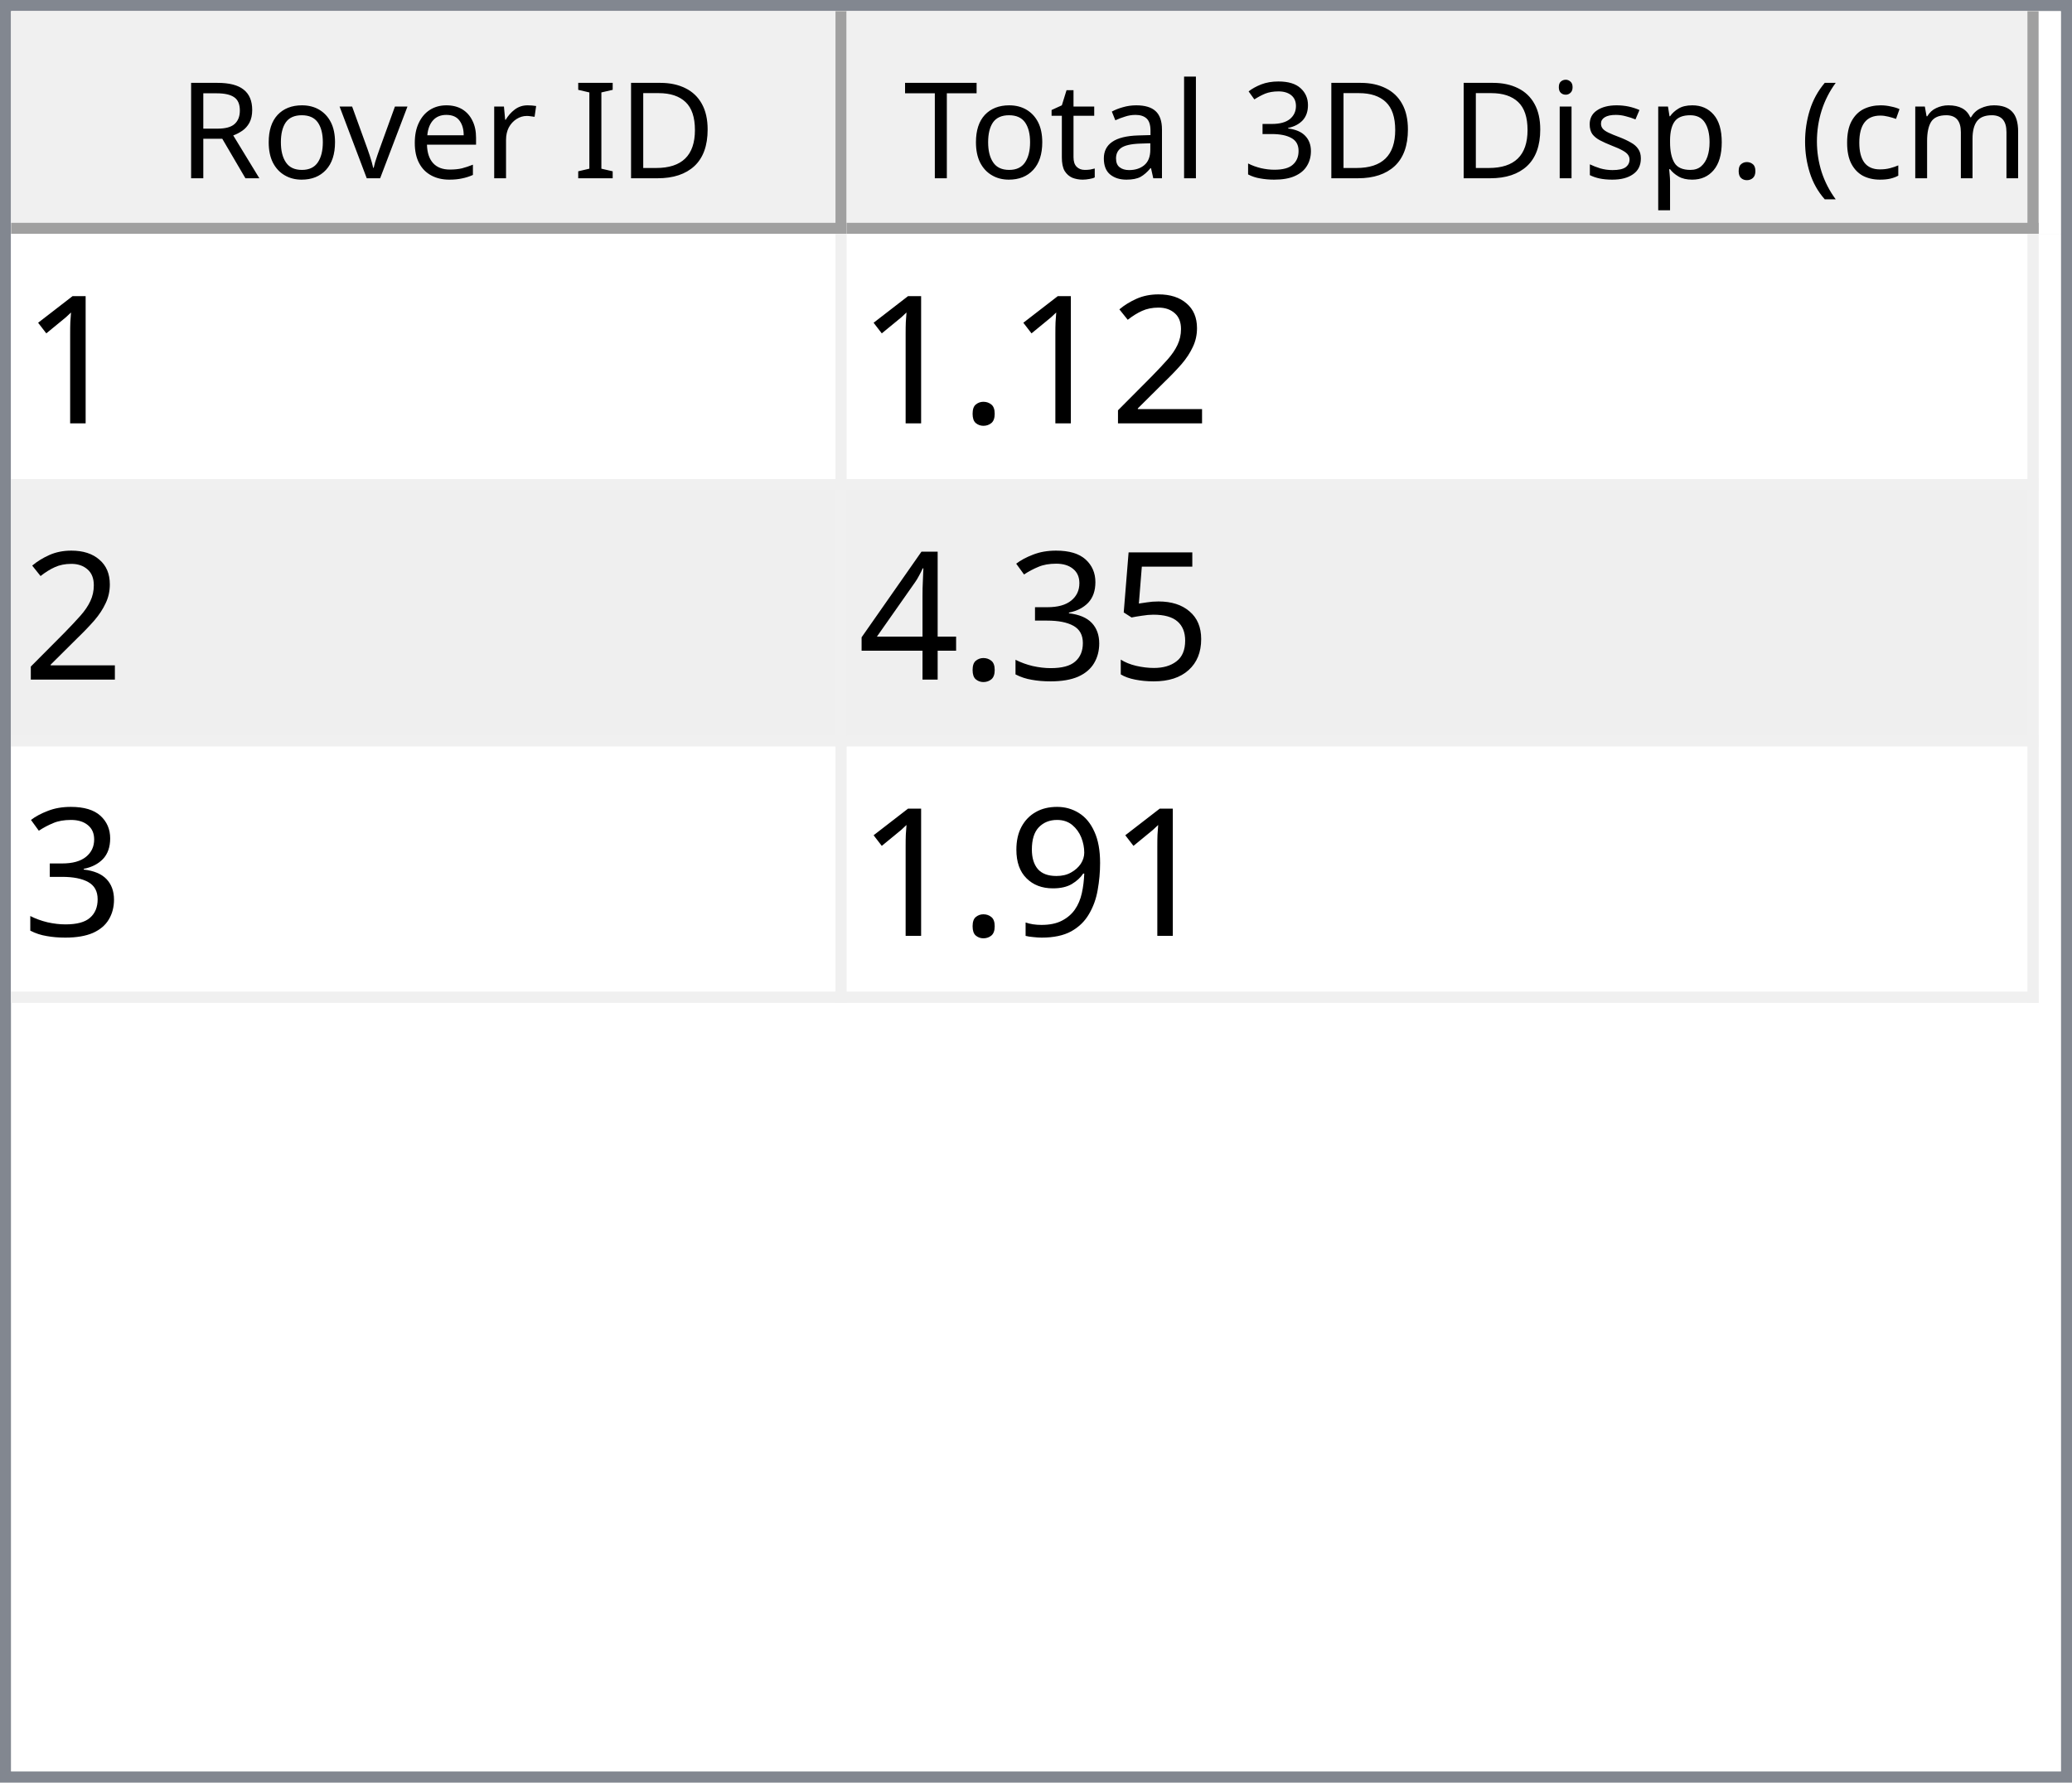
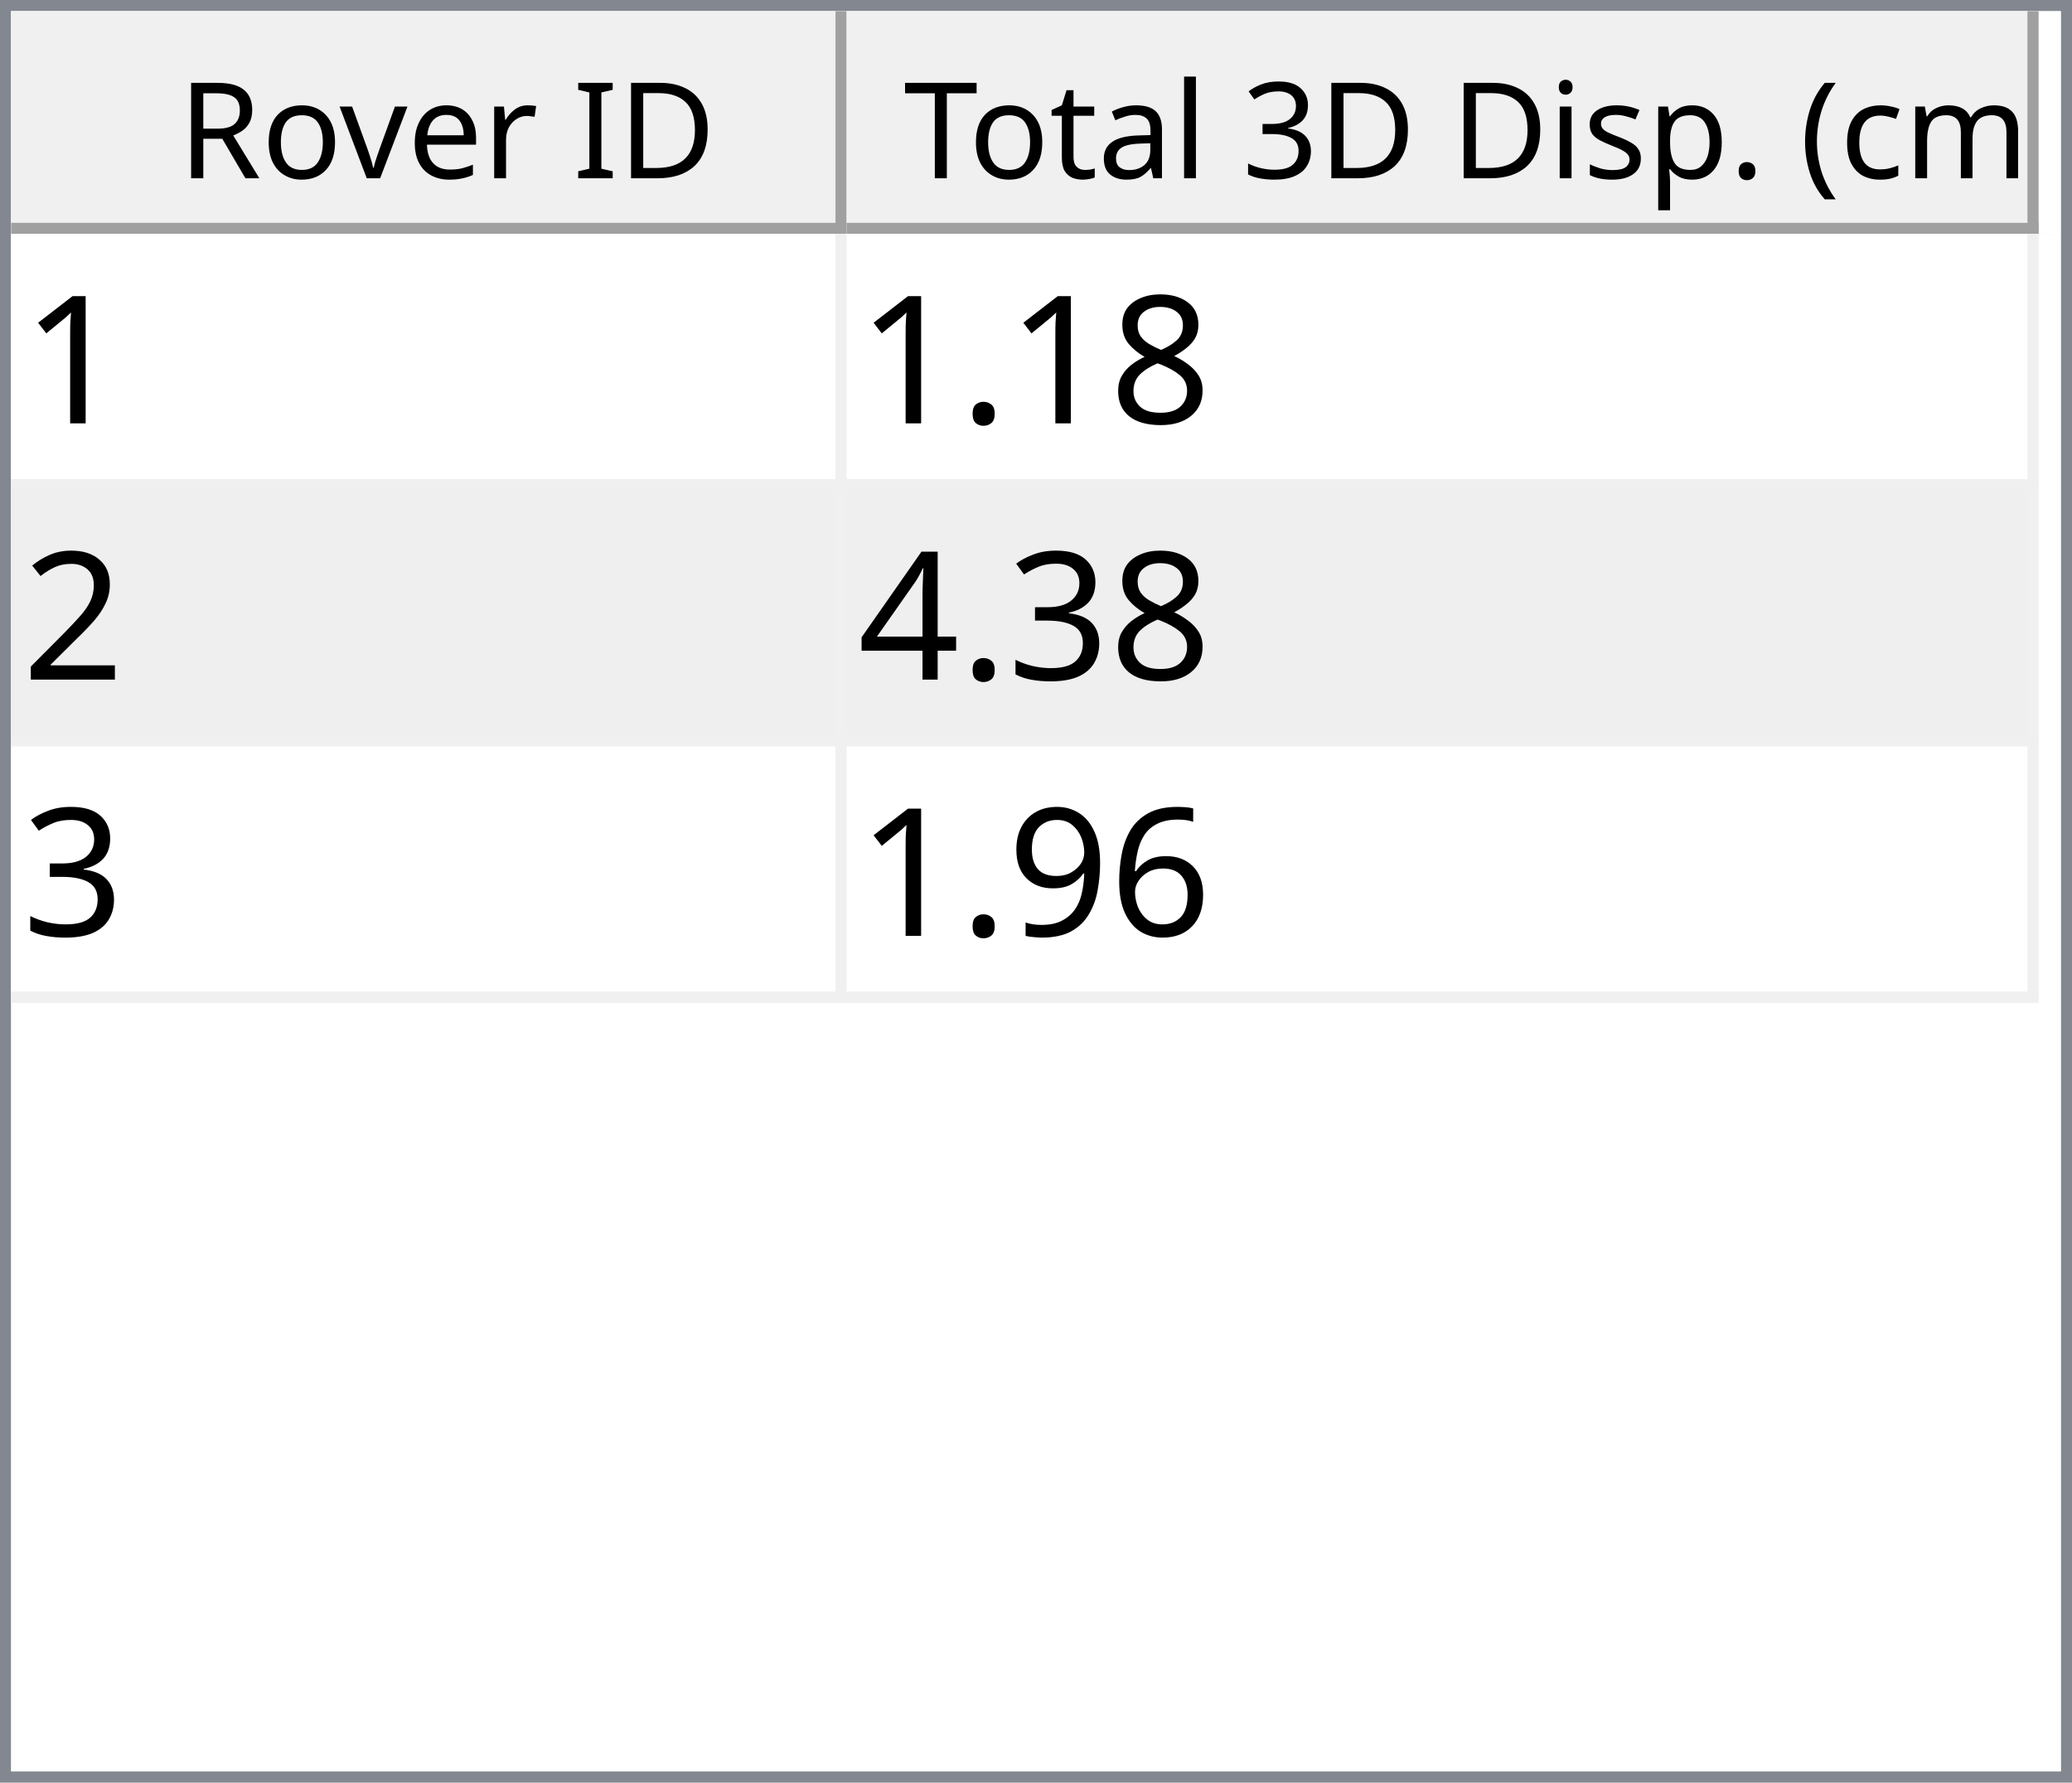
<svg xmlns="http://www.w3.org/2000/svg" style="fill-opacity:1; color-rendering:auto; color-interpolation:auto; text-rendering:auto; stroke:black; stroke-linecap:square; stroke-miterlimit:10; shape-rendering:auto; stroke-opacity:1; fill:black; stroke-dasharray:none; font-weight:normal; stroke-width:1; font-family:'Dialog'; font-style:normal; stroke-linejoin:miter; font-size:12px; stroke-dashoffset:0; image-rendering:auto;" width="186" height="160">
  <defs id="genericDefs" />
  <g>
    <defs id="defs1">
      <clipPath clipPathUnits="userSpaceOnUse" id="clipPath1">
        <path d="M0 0 L186 0 L186 160 L0 160 L0 0 Z" />
      </clipPath>
      <clipPath clipPathUnits="userSpaceOnUse" id="clipPath2">
        <path d="M0 0 L0 160 L186 160 L186 0 Z" />
      </clipPath>
      <clipPath clipPathUnits="userSpaceOnUse" id="clipPath3">
        <path d="M0 0 L0 20 L184 20 L184 0 Z" />
      </clipPath>
      <clipPath clipPathUnits="userSpaceOnUse" id="clipPath4">
        <path d="M0 0 L0 20 L75 20 L75 0 Z" />
      </clipPath>
      <clipPath clipPathUnits="userSpaceOnUse" id="clipPath5">
        <path d="M1 1 L1 19 L74 19 L74 1 Z" />
      </clipPath>
      <clipPath clipPathUnits="userSpaceOnUse" id="clipPath6">
        <path d="M0 0 L0 18 L73 18 L73 0 Z" />
      </clipPath>
      <clipPath clipPathUnits="userSpaceOnUse" id="clipPath7">
        <path d="M-0.5 -0.5 L-0.5 19.5 L74.5 19.5 L74.5 -0.5 Z" />
      </clipPath>
      <clipPath clipPathUnits="userSpaceOnUse" id="clipPath8">
        <path d="M0 0 L0 20 L107 20 L107 0 Z" />
      </clipPath>
      <clipPath clipPathUnits="userSpaceOnUse" id="clipPath9">
        <path d="M1 1 L1 19 L106 19 L106 1 Z" />
      </clipPath>
      <clipPath clipPathUnits="userSpaceOnUse" id="clipPath10">
        <path d="M0 0 L0 18 L105 18 L105 0 Z" />
      </clipPath>
      <clipPath clipPathUnits="userSpaceOnUse" id="clipPath11">
        <path d="M-0.5 -0.5 L-0.5 19.5 L106.5 19.5 L106.5 -0.5 Z" />
      </clipPath>
      <clipPath clipPathUnits="userSpaceOnUse" id="clipPath12">
        <path d="M0 0 L0 138 L184 138 L184 0 Z" />
      </clipPath>
      <clipPath clipPathUnits="userSpaceOnUse" id="clipPath13">
        <path d="M0 0 L0 69 L182 69 L182 0 Z" />
      </clipPath>
      <clipPath clipPathUnits="userSpaceOnUse" id="clipPath14">
        <path d="M-0.5 -0.5 L-0.5 68.5 L181.5 68.5 L181.5 -0.5 Z" />
      </clipPath>
      <clipPath clipPathUnits="userSpaceOnUse" id="clipPath15">
        <path d="M0 0 L0 22 L74 22 L74 0 Z" />
      </clipPath>
      <clipPath clipPathUnits="userSpaceOnUse" id="clipPath16">
        <path d="M0 0 L0 22 L106 22 L106 0 Z" />
      </clipPath>
      <font horiz-adv-x="64.551" id="font1">
        <font-face ascent="107.91" descent="25.098" units-per-em="100" style="font-style:normal; font-family:Segoe UI; font-weight:normal;" />
        <missing-glyph horiz-adv-x="64.551" d="M8.109 0 L8.109 68.266 L56.453 68.266 L56.453 0 L8.109 0 ZM15.328 7.234 L49.219 7.234 L49.219 61.031 L15.328 61.031 L15.328 7.234 Z" />
        <glyph unicode="D" horiz-adv-x="70.117" d="M9.188 0 L9.188 70.016 L28.516 70.016 Q65.531 70.016 65.531 35.891 Q65.531 19.672 55.25 9.836 Q44.969 0 27.734 0 L9.188 0 ZM17.391 62.594 L17.391 7.422 L27.828 7.422 Q41.609 7.422 49.273 14.797 Q56.938 22.172 56.938 35.688 Q56.938 62.594 28.328 62.594 L17.391 62.594 Z" />
        <glyph unicode="I" horiz-adv-x="26.611" d="M17.391 0 L9.188 0 L9.188 70.016 L17.391 70.016 L17.391 0 Z" />
        <glyph unicode=" " horiz-adv-x="27.393" d="" />
        <glyph unicode="r" horiz-adv-x="34.766" d="M34.188 41.891 Q32.078 43.5 28.125 43.5 Q23 43.5 19.555 38.672 Q16.109 33.844 16.109 25.484 L16.109 0 L8.109 0 L8.109 50 L16.109 50 L16.109 39.703 L16.312 39.703 Q18.016 44.969 21.531 47.922 Q25.047 50.875 29.391 50.875 Q32.516 50.875 34.188 50.203 L34.188 41.891 Z" />
        <glyph unicode="e" horiz-adv-x="52.295" d="M48.297 23 L12.984 23 Q13.188 14.656 17.484 10.109 Q21.781 5.562 29.297 5.562 Q37.75 5.562 44.828 11.141 L44.828 3.609 Q38.234 -1.172 27.391 -1.172 Q16.797 -1.172 10.742 5.641 Q4.688 12.453 4.688 24.812 Q4.688 36.469 11.305 43.82 Q17.922 51.172 27.734 51.172 Q37.547 51.172 42.922 44.828 Q48.297 38.484 48.297 27.203 L48.297 23 ZM40.094 29.781 Q40.047 36.719 36.75 40.578 Q33.453 44.438 27.594 44.438 Q21.922 44.438 17.969 40.383 Q14.016 36.328 13.094 29.781 L40.094 29.781 Z" />
        <glyph unicode="v" horiz-adv-x="47.9" d="M47.406 50 L27.484 0 L19.625 0 L0.688 50 L9.469 50 L22.172 13.672 Q23.578 9.672 23.922 6.688 L24.125 6.688 Q24.609 10.453 25.688 13.484 L38.969 50 L47.406 50 Z" />
        <glyph unicode="o" horiz-adv-x="58.594" d="M29 -1.172 Q17.922 -1.172 11.305 5.836 Q4.688 12.844 4.688 24.422 Q4.688 37.016 11.57 44.094 Q18.453 51.172 30.172 51.172 Q41.359 51.172 47.633 44.289 Q53.906 37.406 53.906 25.203 Q53.906 13.234 47.141 6.031 Q40.375 -1.172 29 -1.172 ZM29.594 44.438 Q21.875 44.438 17.383 39.188 Q12.891 33.938 12.891 24.703 Q12.891 15.828 17.43 10.695 Q21.969 5.562 29.594 5.562 Q37.359 5.562 41.531 10.594 Q45.703 15.625 45.703 24.906 Q45.703 34.281 41.531 39.359 Q37.359 44.438 29.594 44.438 Z" />
        <glyph unicode="R" horiz-adv-x="59.814" d="M59.375 0 L49.609 0 L37.891 19.625 Q36.281 22.359 34.766 24.289 Q33.25 26.219 31.664 27.438 Q30.078 28.656 28.25 29.219 Q26.422 29.781 24.125 29.781 L17.391 29.781 L17.391 0 L9.188 0 L9.188 70.016 L30.078 70.016 Q34.672 70.016 38.555 68.867 Q42.438 67.719 45.289 65.375 Q48.141 63.031 49.758 59.547 Q51.375 56.062 51.375 51.375 Q51.375 47.703 50.273 44.656 Q49.172 41.609 47.148 39.211 Q45.125 36.812 42.266 35.133 Q39.406 33.453 35.844 32.516 L35.844 32.328 Q37.594 31.547 38.891 30.547 Q40.188 29.547 41.359 28.18 Q42.531 26.812 43.68 25.078 Q44.828 23.344 46.234 21.047 L59.375 0 ZM17.391 62.594 L17.391 37.203 L28.516 37.203 Q31.594 37.203 34.203 38.133 Q36.812 39.062 38.719 40.797 Q40.625 42.531 41.703 45.047 Q42.781 47.562 42.781 50.688 Q42.781 56.297 39.141 59.445 Q35.5 62.594 28.609 62.594 L17.391 62.594 Z" />
        <glyph unicode=")" horiz-adv-x="30.176" d="M8.297 -15.922 L1.172 -15.922 Q16.406 2.344 16.406 26.812 Q16.406 51.469 1.078 70.016 L8.297 70.016 Q23.531 52.156 23.531 26.703 Q23.531 1.375 8.297 -15.922 Z" />
        <glyph unicode="m" horiz-adv-x="86.133" d="M79.109 0 L71.094 0 L71.094 28.719 Q71.094 37.016 68.531 40.727 Q65.969 44.438 59.906 44.438 Q54.781 44.438 51.195 39.75 Q47.609 35.062 47.609 28.516 L47.609 0 L39.594 0 L39.594 29.688 Q39.594 44.438 28.219 44.438 Q22.953 44.438 19.531 40.016 Q16.109 35.594 16.109 28.516 L16.109 0 L8.109 0 L8.109 50 L16.109 50 L16.109 42.094 L16.312 42.094 Q21.625 51.172 31.844 51.172 Q36.969 51.172 40.773 48.312 Q44.578 45.453 46 40.828 Q51.562 51.172 62.594 51.172 Q79.109 51.172 79.109 30.812 L79.109 0 Z" />
        <glyph unicode="c" horiz-adv-x="46.191" d="M42.188 2.297 Q36.422 -1.172 28.516 -1.172 Q17.828 -1.172 11.258 5.789 Q4.688 12.75 4.688 23.828 Q4.688 36.188 11.766 43.68 Q18.844 51.172 30.672 51.172 Q37.25 51.172 42.281 48.734 L42.281 40.531 Q36.719 44.438 30.375 44.438 Q22.703 44.438 17.797 38.945 Q12.891 33.453 12.891 24.516 Q12.891 15.719 17.508 10.641 Q22.125 5.562 29.891 5.562 Q36.422 5.562 42.188 9.906 L42.188 2.297 Z" />
        <glyph unicode="(" horiz-adv-x="30.176" d="M29.109 -15.922 L21.969 -15.922 Q6.844 1.375 6.844 26.703 Q6.844 52.156 21.969 70.016 L29.203 70.016 Q13.875 51.469 13.875 26.812 Q13.875 2.344 29.109 -15.922 Z" />
        <glyph unicode="." horiz-adv-x="21.68" d="M10.891 -1.078 Q8.641 -1.078 7.055 0.539 Q5.469 2.156 5.469 4.391 Q5.469 6.641 7.055 8.273 Q8.641 9.906 10.891 9.906 Q13.188 9.906 14.797 8.273 Q16.406 6.641 16.406 4.391 Q16.406 2.156 14.797 0.539 Q13.188 -1.078 10.891 -1.078 Z" />
        <glyph unicode="p" horiz-adv-x="58.789" d="M16.312 7.234 L16.109 7.234 L16.109 -23 L8.109 -23 L8.109 50 L16.109 50 L16.109 41.219 L16.312 41.219 Q22.219 51.172 33.594 51.172 Q43.266 51.172 48.688 44.461 Q54.109 37.75 54.109 26.469 Q54.109 13.922 48 6.375 Q41.891 -1.172 31.297 -1.172 Q21.578 -1.172 16.312 7.234 ZM16.109 27.391 L16.109 20.406 Q16.109 14.203 20.141 9.883 Q24.172 5.562 30.375 5.562 Q37.641 5.562 41.773 11.133 Q45.906 16.703 45.906 26.609 Q45.906 34.969 42.047 39.703 Q38.188 44.438 31.594 44.438 Q24.609 44.438 20.359 39.578 Q16.109 34.719 16.109 27.391 Z" />
        <glyph unicode="s" horiz-adv-x="42.432" d="M5.078 1.812 L5.078 10.406 Q11.625 5.562 19.484 5.562 Q30.031 5.562 30.031 12.594 Q30.031 14.594 29.125 15.992 Q28.219 17.391 26.68 18.461 Q25.141 19.531 23.07 20.383 Q21 21.234 18.609 22.172 Q15.281 23.484 12.766 24.828 Q10.25 26.172 8.57 27.859 Q6.891 29.547 6.031 31.695 Q5.172 33.844 5.172 36.719 Q5.172 40.234 6.789 42.945 Q8.406 45.656 11.086 47.484 Q13.766 49.312 17.211 50.242 Q20.656 51.172 24.312 51.172 Q30.812 51.172 35.938 48.922 L35.938 40.828 Q30.422 44.438 23.25 44.438 Q21 44.438 19.195 43.922 Q17.391 43.406 16.094 42.477 Q14.797 41.547 14.086 40.258 Q13.375 38.969 13.375 37.406 Q13.375 35.453 14.086 34.133 Q14.797 32.812 16.164 31.789 Q17.531 30.766 19.484 29.938 Q21.438 29.109 23.922 28.125 Q27.25 26.859 29.883 25.516 Q32.516 24.172 34.375 22.484 Q36.234 20.797 37.234 18.602 Q38.234 16.406 38.234 13.375 Q38.234 9.672 36.602 6.938 Q34.969 4.203 32.234 2.398 Q29.5 0.594 25.93 -0.289 Q22.359 -1.172 18.453 -1.172 Q10.75 -1.172 5.078 1.812 Z" />
        <glyph unicode="i" horiz-adv-x="24.219" d="M12.203 62.703 Q10.062 62.703 8.547 64.164 Q7.031 65.625 7.031 67.875 Q7.031 70.125 8.547 71.609 Q10.062 73.094 12.203 73.094 Q14.406 73.094 15.945 71.609 Q17.484 70.125 17.484 67.875 Q17.484 65.719 15.945 64.211 Q14.406 62.703 12.203 62.703 ZM16.109 0 L8.109 0 L8.109 50 L16.109 50 L16.109 0 Z" />
        <glyph unicode="3" horiz-adv-x="53.906" d="M46.531 19.828 Q46.531 15.094 44.75 11.211 Q42.969 7.328 39.719 4.57 Q36.469 1.812 31.93 0.297 Q27.391 -1.219 21.922 -1.219 Q11.922 -1.219 6 2.594 L6 11.188 Q13.094 5.609 22.219 5.609 Q25.875 5.609 28.828 6.539 Q31.781 7.469 33.906 9.227 Q36.031 10.984 37.18 13.477 Q38.328 15.969 38.328 19.094 Q38.328 32.812 18.797 32.812 L12.984 32.812 L12.984 39.594 L18.5 39.594 Q35.797 39.594 35.797 52.484 Q35.797 64.406 22.609 64.406 Q15.188 64.406 8.688 59.422 L8.688 67.188 Q15.375 71.188 24.609 71.188 Q29 71.188 32.57 69.969 Q36.141 68.75 38.68 66.555 Q41.219 64.359 42.609 61.281 Q44 58.203 44 54.5 Q44 40.672 30.031 36.719 L30.031 36.531 Q33.594 36.141 36.625 34.797 Q39.656 33.453 41.852 31.305 Q44.047 29.156 45.289 26.25 Q46.531 23.344 46.531 19.828 Z" />
        <glyph unicode="l" horiz-adv-x="24.219" d="M16.109 0 L8.109 0 L8.109 74.031 L16.109 74.031 L16.109 0 Z" />
        <glyph unicode="a" horiz-adv-x="50.879" d="M43.891 0 L35.891 0 L35.891 7.812 L35.688 7.812 Q30.469 -1.172 20.312 -1.172 Q12.844 -1.172 8.617 2.781 Q4.391 6.734 4.391 13.281 Q4.391 27.297 20.906 29.594 L35.891 31.688 Q35.891 44.438 25.594 44.438 Q16.547 44.438 9.281 38.281 L9.281 46.484 Q16.656 51.172 26.266 51.172 Q43.891 51.172 43.891 32.516 L43.891 0 ZM35.891 25.297 L23.828 23.641 Q18.266 22.859 15.43 20.875 Q12.594 18.891 12.594 13.875 Q12.594 10.203 15.211 7.883 Q17.828 5.562 22.172 5.562 Q28.125 5.562 32.008 9.742 Q35.891 13.922 35.891 20.312 L35.891 25.297 Z" />
        <glyph unicode="t" horiz-adv-x="33.887" d="M31.297 0.484 Q28.469 -1.078 23.828 -1.078 Q10.688 -1.078 10.688 13.578 L10.688 43.172 L2.094 43.172 L2.094 50 L10.688 50 L10.688 62.203 L18.703 64.797 L18.703 50 L31.297 50 L31.297 43.172 L18.703 43.172 L18.703 14.984 Q18.703 9.969 20.414 7.82 Q22.125 5.672 26.078 5.672 Q29.109 5.672 31.297 7.328 L31.297 0.484 Z" />
        <glyph unicode="T" horiz-adv-x="52.393" d="M50.594 62.594 L30.375 62.594 L30.375 0 L22.172 0 L22.172 62.594 L2 62.594 L2 70.016 L50.594 70.016 L50.594 62.594 Z" />
      </font>
      <font horiz-adv-x="75.0" id="font2">
        <font-face ascent="100.537" descent="21.973" units-per-em="100" style="font-style:normal; font-family:sans-serif; font-weight:normal;" />
        <missing-glyph horiz-adv-x="75.0" d="M12.5 0 L12.5 62.5 L62.5 62.5 L62.5 0 L12.5 0 ZM14.062 1.562 L60.938 1.562 L60.938 60.938 L14.062 60.938 L14.062 1.562 Z" />
        <glyph unicode="1" horiz-adv-x="55.615" d="M37.25 0 L28.469 0 L28.469 56 Q25.297 52.984 20.141 49.953 Q14.984 46.922 10.891 45.406 L10.891 53.906 Q18.266 57.375 23.781 62.305 Q29.297 67.234 31.594 71.875 L37.25 71.875 L37.25 0 Z" />
+         <glyph unicode="8" horiz-adv-x="55.615" d="M17.672 38.812 Q12.203 40.828 9.57 44.539 Q6.938 48.25 6.938 53.422 Q6.938 61.234 12.555 66.555 Q18.172 71.875 27.484 71.875 Q36.859 71.875 42.578 66.43 Q48.297 60.984 48.297 53.172 Q48.297 48.188 45.68 44.508 Q43.062 40.828 37.75 38.812 Q44.344 36.672 47.781 31.883 Q51.219 27.094 51.219 20.453 Q51.219 11.281 44.727 5.031 Q38.234 -1.219 27.641 -1.219 Q17.047 -1.219 10.547 5.055 Q4.047 11.328 4.047 20.703 Q4.047 27.688 7.594 32.398 Q11.141 37.109 17.672 38.812 ZM15.922 53.719 Q15.922 48.641 19.195 45.414 Q22.469 42.188 27.688 42.188 Q32.766 42.188 36.016 45.383 Q39.266 48.578 39.266 53.219 Q39.266 58.062 35.914 61.359 Q32.562 64.656 27.594 64.656 Q22.562 64.656 19.242 61.43 Q15.922 58.203 15.922 53.719 ZM13.094 20.656 Q13.094 16.891 14.875 13.375 Q16.656 9.859 20.172 7.93 Q23.688 6 27.734 6 Q34.031 6 38.133 10.055 Q42.234 14.109 42.234 20.359 Q42.234 26.703 38.016 30.859 Q33.797 35.016 27.438 35.016 Q21.234 35.016 17.164 30.914 Q13.094 26.812 13.094 20.656 Z" />
+         <glyph unicode="." horiz-adv-x="27.783" d="M9.078 0 L9.078 10.016 L19.094 10.016 L19.094 0 L9.078 0 Z" />
        <glyph unicode="2" horiz-adv-x="55.615" d="M50.344 8.453 L50.344 0 L3.031 0 Q2.938 3.172 4.047 6.109 Q5.859 10.938 9.836 15.625 Q13.812 20.312 21.344 26.469 Q33.016 36.031 37.117 41.625 Q41.219 47.219 41.219 52.203 Q41.219 57.422 37.477 61.008 Q33.734 64.594 27.734 64.594 Q21.391 64.594 17.578 60.789 Q13.766 56.984 13.719 50.25 L4.688 51.172 Q5.609 61.281 11.664 66.578 Q17.719 71.875 27.938 71.875 Q38.234 71.875 44.242 66.164 Q50.25 60.453 50.25 52 Q50.25 47.703 48.492 43.555 Q46.734 39.406 42.656 34.812 Q38.578 30.219 29.109 22.219 Q21.188 15.578 18.945 13.211 Q16.703 10.844 15.234 8.453 L50.344 8.453 Z" />
-         <glyph unicode="." horiz-adv-x="27.783" d="M9.078 0 L9.078 10.016 L19.094 10.016 L19.094 0 L9.078 0 Z" />
-         <glyph unicode="5" horiz-adv-x="55.615" d="M4.156 18.75 L13.375 19.531 Q14.406 12.797 18.141 9.398 Q21.875 6 27.156 6 Q33.5 6 37.891 10.789 Q42.281 15.578 42.281 23.484 Q42.281 31 38.062 35.352 Q33.844 39.703 27 39.703 Q22.75 39.703 19.336 37.773 Q15.922 35.844 13.969 32.766 L5.719 33.844 L12.641 70.609 L48.25 70.609 L48.25 62.203 L19.672 62.203 L15.828 42.969 Q22.266 47.469 29.344 47.469 Q38.719 47.469 45.164 40.969 Q51.609 34.469 51.609 24.266 Q51.609 14.547 45.953 7.469 Q39.062 -1.219 27.156 -1.219 Q17.391 -1.219 11.211 4.25 Q5.031 9.719 4.156 18.75 Z" />
        <glyph unicode="3" horiz-adv-x="55.615" d="M4.203 18.891 L12.984 20.062 Q14.5 12.594 18.141 9.297 Q21.781 6 27 6 Q33.203 6 37.477 10.297 Q41.75 14.594 41.75 20.953 Q41.75 27 37.797 30.93 Q33.844 34.859 27.734 34.859 Q25.25 34.859 21.531 33.891 L22.516 41.609 Q23.391 41.5 23.922 41.5 Q29.547 41.5 34.039 44.43 Q38.531 47.359 38.531 53.469 Q38.531 58.297 35.258 61.477 Q31.984 64.656 26.812 64.656 Q21.688 64.656 18.266 61.43 Q14.844 58.203 13.875 51.766 L5.078 53.328 Q6.688 62.156 12.398 67.016 Q18.109 71.875 26.609 71.875 Q32.469 71.875 37.398 69.359 Q42.328 66.844 44.945 62.5 Q47.562 58.156 47.562 53.266 Q47.562 48.641 45.07 44.828 Q42.578 41.016 37.703 38.766 Q44.047 37.312 47.562 32.695 Q51.078 28.078 51.078 21.141 Q51.078 11.766 44.242 5.25 Q37.406 -1.266 26.953 -1.266 Q17.531 -1.266 11.305 4.352 Q5.078 9.969 4.203 18.891 Z" />
        <glyph unicode="4" horiz-adv-x="55.615" d="M32.328 0 L32.328 17.141 L1.266 17.141 L1.266 25.203 L33.938 71.578 L41.109 71.578 L41.109 25.203 L50.781 25.203 L50.781 17.141 L41.109 17.141 L41.109 0 L32.328 0 ZM32.328 25.203 L32.328 57.469 L9.906 25.203 L32.328 25.203 Z" />
+         <glyph unicode="6" horiz-adv-x="55.615" d="M49.75 54.047 L41.016 53.375 Q39.844 58.547 37.703 60.891 Q34.125 64.656 28.906 64.656 Q24.703 64.656 21.531 62.312 Q17.391 59.281 14.992 53.469 Q12.594 47.656 12.5 36.922 Q15.672 41.75 20.266 44.094 Q24.859 46.438 29.891 46.438 Q38.672 46.438 44.852 39.969 Q51.031 33.5 51.031 23.25 Q51.031 16.5 48.125 10.719 Q45.219 4.938 40.141 1.859 Q35.062 -1.219 28.609 -1.219 Q17.625 -1.219 10.695 6.859 Q3.766 14.938 3.766 33.5 Q3.766 54.25 11.422 63.672 Q18.109 71.875 29.438 71.875 Q37.891 71.875 43.289 67.141 Q48.688 62.406 49.75 54.047 ZM13.875 23.188 Q13.875 18.656 15.797 14.508 Q17.719 10.359 21.188 8.18 Q24.656 6 28.469 6 Q34.031 6 38.039 10.492 Q42.047 14.984 42.047 22.703 Q42.047 30.125 38.086 34.398 Q34.125 38.672 28.125 38.672 Q22.172 38.672 18.023 34.398 Q13.875 30.125 13.875 23.188 Z" />
        <glyph unicode="9" horiz-adv-x="55.615" d="M5.469 16.547 L13.922 17.328 Q14.984 11.375 18.016 8.688 Q21.047 6 25.781 6 Q29.828 6 32.883 7.859 Q35.938 9.719 37.891 12.82 Q39.844 15.922 41.164 21.195 Q42.484 26.469 42.484 31.938 Q42.484 32.516 42.438 33.688 Q39.797 29.5 35.234 26.883 Q30.672 24.266 25.344 24.266 Q16.453 24.266 10.305 30.711 Q4.156 37.156 4.156 47.703 Q4.156 58.594 10.578 65.234 Q17 71.875 26.656 71.875 Q33.641 71.875 39.43 68.117 Q45.219 64.359 48.219 57.398 Q51.219 50.438 51.219 37.25 Q51.219 23.531 48.242 15.406 Q45.266 7.281 39.383 3.031 Q33.5 -1.219 25.594 -1.219 Q17.188 -1.219 11.867 3.445 Q6.547 8.109 5.469 16.547 ZM41.453 48.141 Q41.453 55.719 37.43 60.156 Q33.406 64.594 27.734 64.594 Q21.875 64.594 17.531 59.812 Q13.188 55.031 13.188 47.406 Q13.188 40.578 17.312 36.305 Q21.438 32.031 27.484 32.031 Q33.594 32.031 37.523 36.305 Q41.453 40.578 41.453 48.141 Z" />
      </font>
    </defs>
    <g style="fill:white; stroke:white;">
      <rect x="0" y="0" width="186" style="clip-path:url(#clipPath1); stroke:none;" height="160" />
    </g>
    <g style="fill:white; text-rendering:optimizeSpeed; color-rendering:optimizeSpeed; image-rendering:optimizeSpeed; shape-rendering:crispEdges; stroke:white; color-interpolation:sRGB;">
      <rect x="0" width="186" height="160" y="0" style="stroke:none;" />
      <path style="stroke:none;" d="M0 160 L186 160 L186 0 L0 0 Z" />
    </g>
    <g style="fill:rgb(240,240,240); font-family:'Segoe UI'; stroke:rgb(240,240,240);">
      <rect x="0" y="0" width="186" style="clip-path:url(#clipPath2); stroke:none;" height="160" />
    </g>
    <g style="fill:rgb(130,135,144); font-family:'Segoe UI'; stroke:rgb(130,135,144);">
      <path d="M0 0 L186 0 L186 160 L0 160 L0 0 ZM1 1 L185 1 L185 159 L1 159 L1 1 Z" style="fill-rule:evenodd; clip-path:url(#clipPath2); stroke:none;" />
    </g>
    <g style="fill:white; font-family:'Segoe UI'; stroke:white;" transform="translate(1,1)">
      <rect x="0" y="0" width="184" style="clip-path:url(#clipPath3); stroke:none;" height="20" />
    </g>
    <g style="fill:rgb(240,240,240); font-family:'Segoe UI'; stroke:rgb(240,240,240);" transform="translate(1,1)">
      <rect x="0" y="0" width="75" style="clip-path:url(#clipPath4); stroke:none;" height="20" />
    </g>
    <g style="font-family:'Segoe UI';" transform="translate(2,2)">
      <text x="14" xml:space="preserve" y="14" style="clip-path:url(#clipPath6); stroke:none;">Rover ID</text>
    </g>
    <g style="fill:rgb(160,160,160); font-family:'Segoe UI'; stroke:rgb(160,160,160); stroke-linejoin:bevel;" transform="translate(1.5,1.5)">
      <line x1="74" x2="74" y1="0" style="fill:none; clip-path:url(#clipPath7);" y2="19" />
    </g>
    <g style="fill:rgb(160,160,160); font-family:'Segoe UI'; stroke:rgb(160,160,160); stroke-linejoin:bevel;" transform="matrix(1,0,0,1,1,1) translate(0.5,0.5)">
      <line x1="0" x2="74" y1="19" style="fill:none; clip-path:url(#clipPath7);" y2="19" />
    </g>
    <g style="fill:rgb(240,240,240); font-family:'Segoe UI'; stroke:rgb(240,240,240);" transform="translate(76,1)">
      <rect x="0" y="0" width="107" style="clip-path:url(#clipPath8); stroke:none;" height="20" />
    </g>
    <g style="font-family:'Segoe UI';" transform="translate(77,2)">
      <text x="1" xml:space="preserve" y="14" style="clip-path:url(#clipPath10); stroke:none;"> Total 3D Disp. (cm)</text>
    </g>
    <g style="fill:rgb(160,160,160); font-family:'Segoe UI'; stroke:rgb(160,160,160); stroke-linejoin:bevel;" transform="translate(76.5,1.5)">
      <line x1="106" x2="106" y1="0" style="fill:none; clip-path:url(#clipPath11);" y2="19" />
    </g>
    <g style="fill:rgb(160,160,160); font-family:'Segoe UI'; stroke:rgb(160,160,160); stroke-linejoin:bevel;" transform="matrix(1,0,0,1,76,1) translate(0.5,0.5)">
      <line x1="0" x2="106" y1="19" style="fill:none; clip-path:url(#clipPath11);" y2="19" />
    </g>
    <g style="fill:white; font-family:'Segoe UI'; stroke:white;" transform="translate(1,21)">
      <rect x="0" y="0" width="184" style="clip-path:url(#clipPath12); stroke:none;" height="138" />
    </g>
    <g style="fill:rgb(240,240,240); font-size:16px; font-family:sans-serif; stroke:rgb(240,240,240);" transform="translate(1,21)">
      <rect x="0" y="0" width="182" style="clip-path:url(#clipPath13); stroke:none;" height="69" />
      <line transform="translate(0.5,0.5)" x1="0" x2="181" y1="22" style="clip-path:url(#clipPath14); fill:none; stroke-linejoin:bevel;" y2="22" />
    </g>
    <g transform="matrix(1,0,0,1,1,21) translate(0.5,0.5)" style="fill:rgb(240,240,240); font-size:16px; font-family:sans-serif; stroke:rgb(240,240,240); stroke-linejoin:bevel;">
      <line x1="0" x2="181" y1="45" style="fill:none; clip-path:url(#clipPath14);" y2="45" />
    </g>
    <g transform="matrix(1,0,0,1,1,21) translate(0.5,0.5)" style="fill:rgb(240,240,240); font-size:16px; font-family:sans-serif; stroke:rgb(240,240,240); stroke-linejoin:bevel;">
      <line x1="0" x2="181" y1="68" style="fill:none; clip-path:url(#clipPath14);" y2="68" />
    </g>
    <g transform="matrix(1,0,0,1,1,21) translate(0.5,0.5)" style="fill:rgb(240,240,240); font-size:16px; font-family:sans-serif; stroke:rgb(240,240,240); stroke-linejoin:bevel;">
      <line x1="74" x2="74" y1="0" style="fill:none; clip-path:url(#clipPath14);" y2="68" />
    </g>
    <g transform="matrix(1,0,0,1,1,21) translate(0.5,0.5)" style="fill:rgb(240,240,240); font-size:16px; font-family:sans-serif; stroke:rgb(240,240,240); stroke-linejoin:bevel;">
      <line x1="181" x2="181" y1="0" style="fill:none; clip-path:url(#clipPath14);" y2="68" />
    </g>
    <g style="fill:white; font-size:16px; font-family:sans-serif; stroke:white;" transform="matrix(1,0,0,1,1,21)">
      <rect x="0" y="0" width="74" style="clip-path:url(#clipPath15); stroke:none;" height="22" />
      <text x="1" y="17" style="fill:black; clip-path:url(#clipPath15); stroke:none;" xml:space="preserve">1</text>
    </g>
    <g style="fill:white; font-size:16px; font-family:sans-serif; stroke:white;" transform="matrix(1,0,0,1,1,21) translate(75,0)">
      <rect x="0" y="0" width="106" style="clip-path:url(#clipPath16); stroke:none;" height="22" />
-       <text x="1" y="17" style="fill:black; clip-path:url(#clipPath16); stroke:none;" xml:space="preserve">1.12</text>
+       <text x="1" y="17" style="fill:black; clip-path:url(#clipPath16); stroke:none;" xml:space="preserve">1.18</text>
    </g>
    <g style="fill:rgb(239,239,239); font-size:16px; font-family:sans-serif; stroke:rgb(239,239,239);" transform="matrix(1,0,0,1,1,21) translate(0,23)">
      <rect x="0" y="0" width="74" style="clip-path:url(#clipPath15); stroke:none;" height="22" />
      <text x="1" y="17" style="fill:black; clip-path:url(#clipPath15); stroke:none;" xml:space="preserve">2</text>
    </g>
    <g style="fill:rgb(239,239,239); font-size:16px; font-family:sans-serif; stroke:rgb(239,239,239);" transform="matrix(1,0,0,1,1,21) translate(75,23)">
      <rect x="0" y="0" width="106" style="clip-path:url(#clipPath16); stroke:none;" height="22" />
-       <text x="1" y="17" style="fill:black; clip-path:url(#clipPath16); stroke:none;" xml:space="preserve">4.35</text>
+       <text x="1" y="17" style="fill:black; clip-path:url(#clipPath16); stroke:none;" xml:space="preserve">4.38</text>
    </g>
    <g style="fill:white; font-size:16px; font-family:sans-serif; stroke:white;" transform="matrix(1,0,0,1,1,21) translate(0,46)">
      <rect x="0" y="0" width="74" style="clip-path:url(#clipPath15); stroke:none;" height="22" />
      <text x="1" y="17" style="fill:black; clip-path:url(#clipPath15); stroke:none;" xml:space="preserve">3</text>
    </g>
    <g style="fill:white; font-size:16px; font-family:sans-serif; stroke:white;" transform="matrix(1,0,0,1,1,21) translate(75,46)">
      <rect x="0" y="0" width="106" style="clip-path:url(#clipPath16); stroke:none;" height="22" />
-       <text x="1" y="17" style="fill:black; clip-path:url(#clipPath16); stroke:none;" xml:space="preserve">1.91</text>
+       <text x="1" y="17" style="fill:black; clip-path:url(#clipPath16); stroke:none;" xml:space="preserve">1.96</text>
    </g>
  </g>
</svg>
